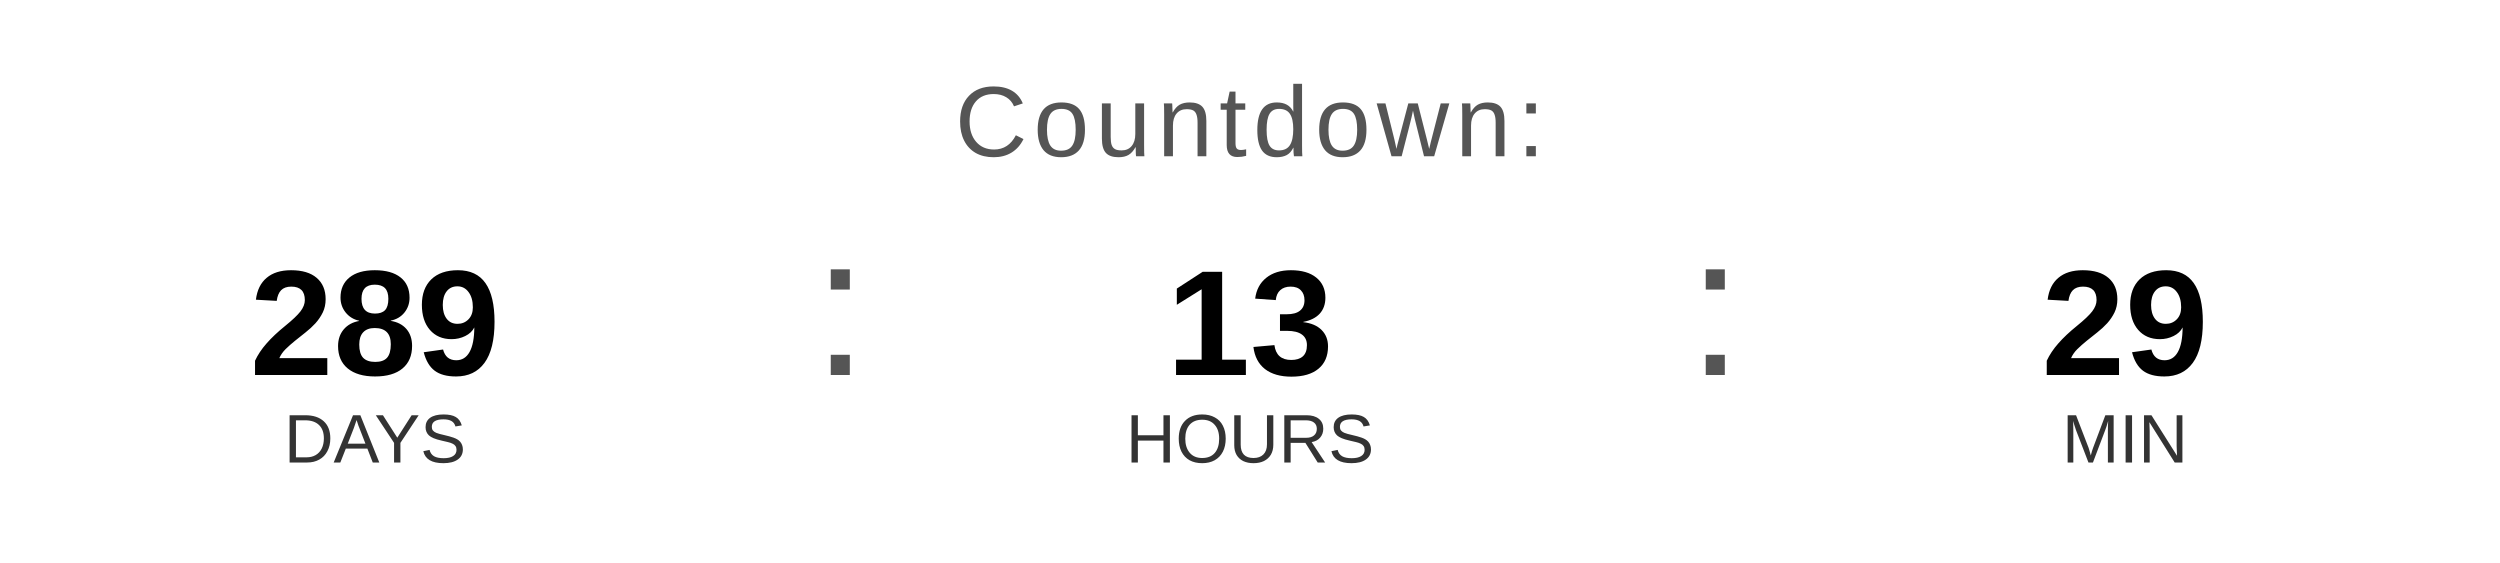
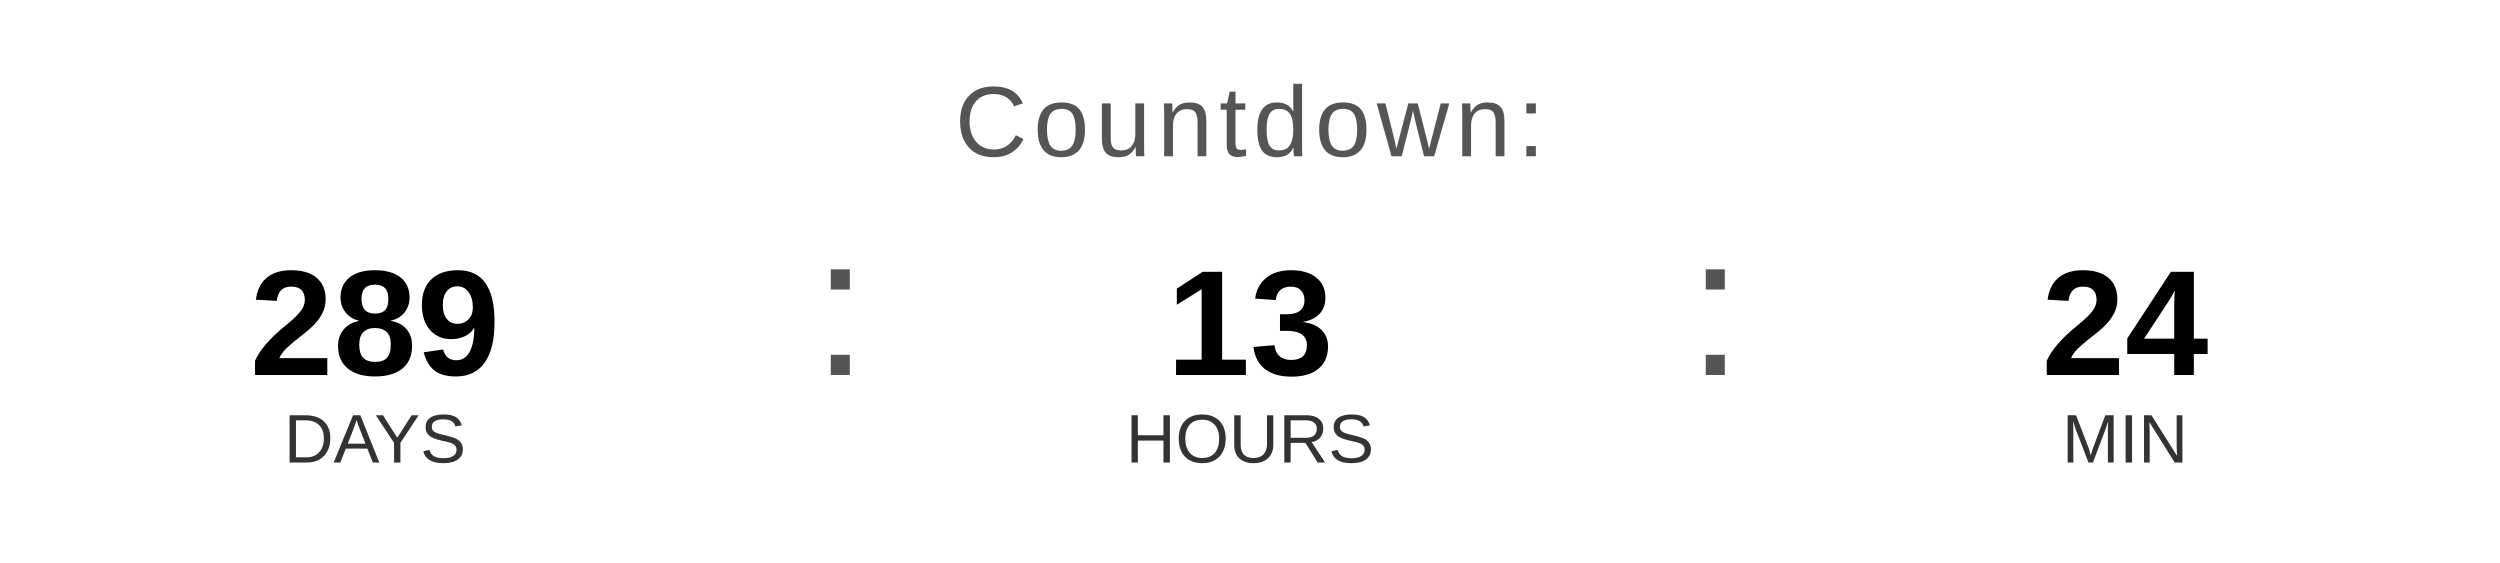
<svg xmlns="http://www.w3.org/2000/svg" width="400" height="90" viewBox="0 0 400 90">
  <text x="200" y="25" font-family="Arial, Helvetica, sans-serif" font-size="16" fill="#555555" text-anchor="middle" letter-spacing="1">
    Countdown:
  </text>
  <text x="60" y="60" font-family="Arial, Helvetica, sans-serif" font-size="24" font-weight="bold" fill="#000000" text-anchor="middle">289</text>
  <text x="60" y="74" font-family="Arial, Helvetica, sans-serif" font-size="11" fill="#333333" text-anchor="middle">DAYS</text>
  <text x="130" y="60" font-family="Arial, sans-serif" font-size="32" fill="#555555">:</text>
  <text x="200" y="60" font-family="Arial, Helvetica, sans-serif" font-size="24" font-weight="bold" fill="#000000" text-anchor="middle">13</text>
  <text x="200" y="74" font-family="Arial, Helvetica, sans-serif" font-size="11" fill="#333333" text-anchor="middle">HOURS</text>
  <text x="270" y="60" font-family="Arial, sans-serif" font-size="32" fill="#555555">:</text>
-   <text x="340" y="60" font-family="Arial, Helvetica, sans-serif" font-size="24" font-weight="bold" fill="#000000" text-anchor="middle">29</text>
+   <text x="340" y="60" font-family="Arial, Helvetica, sans-serif" font-size="24" font-weight="bold" fill="#000000" text-anchor="middle">24</text>
  <text x="340" y="74" font-family="Arial, Helvetica, sans-serif" font-size="11" fill="#333333" text-anchor="middle">MIN</text>
</svg>
